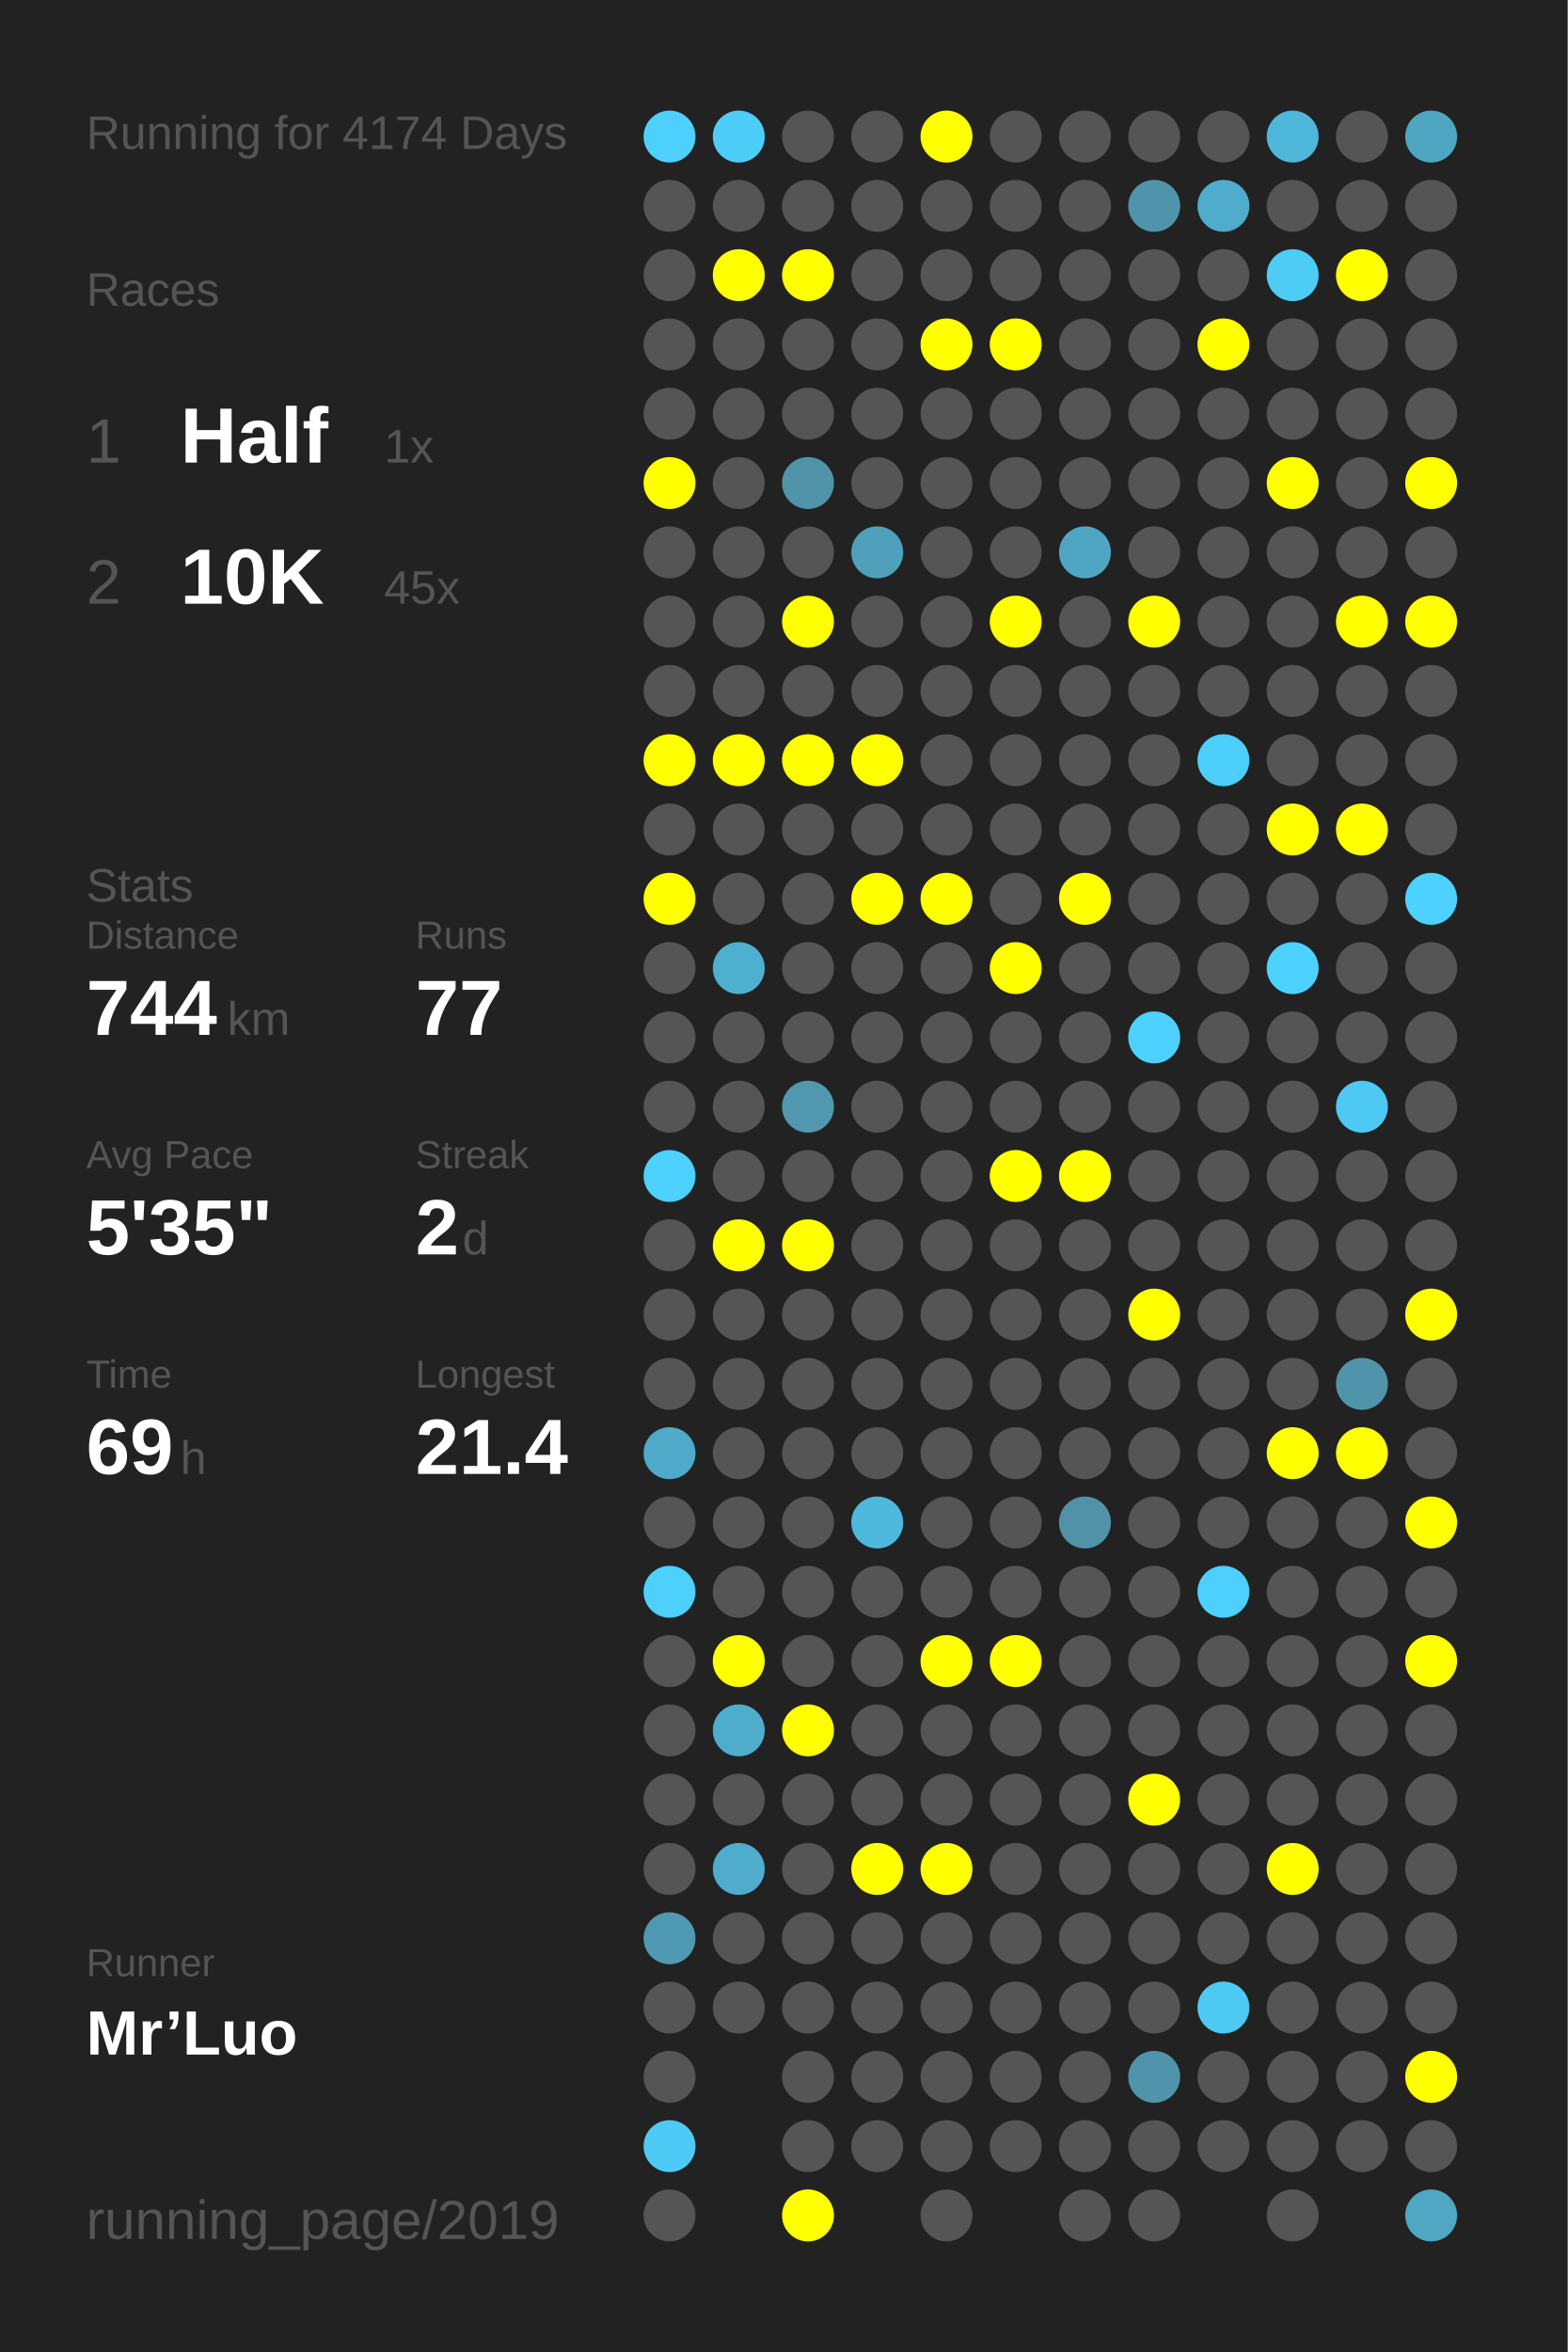
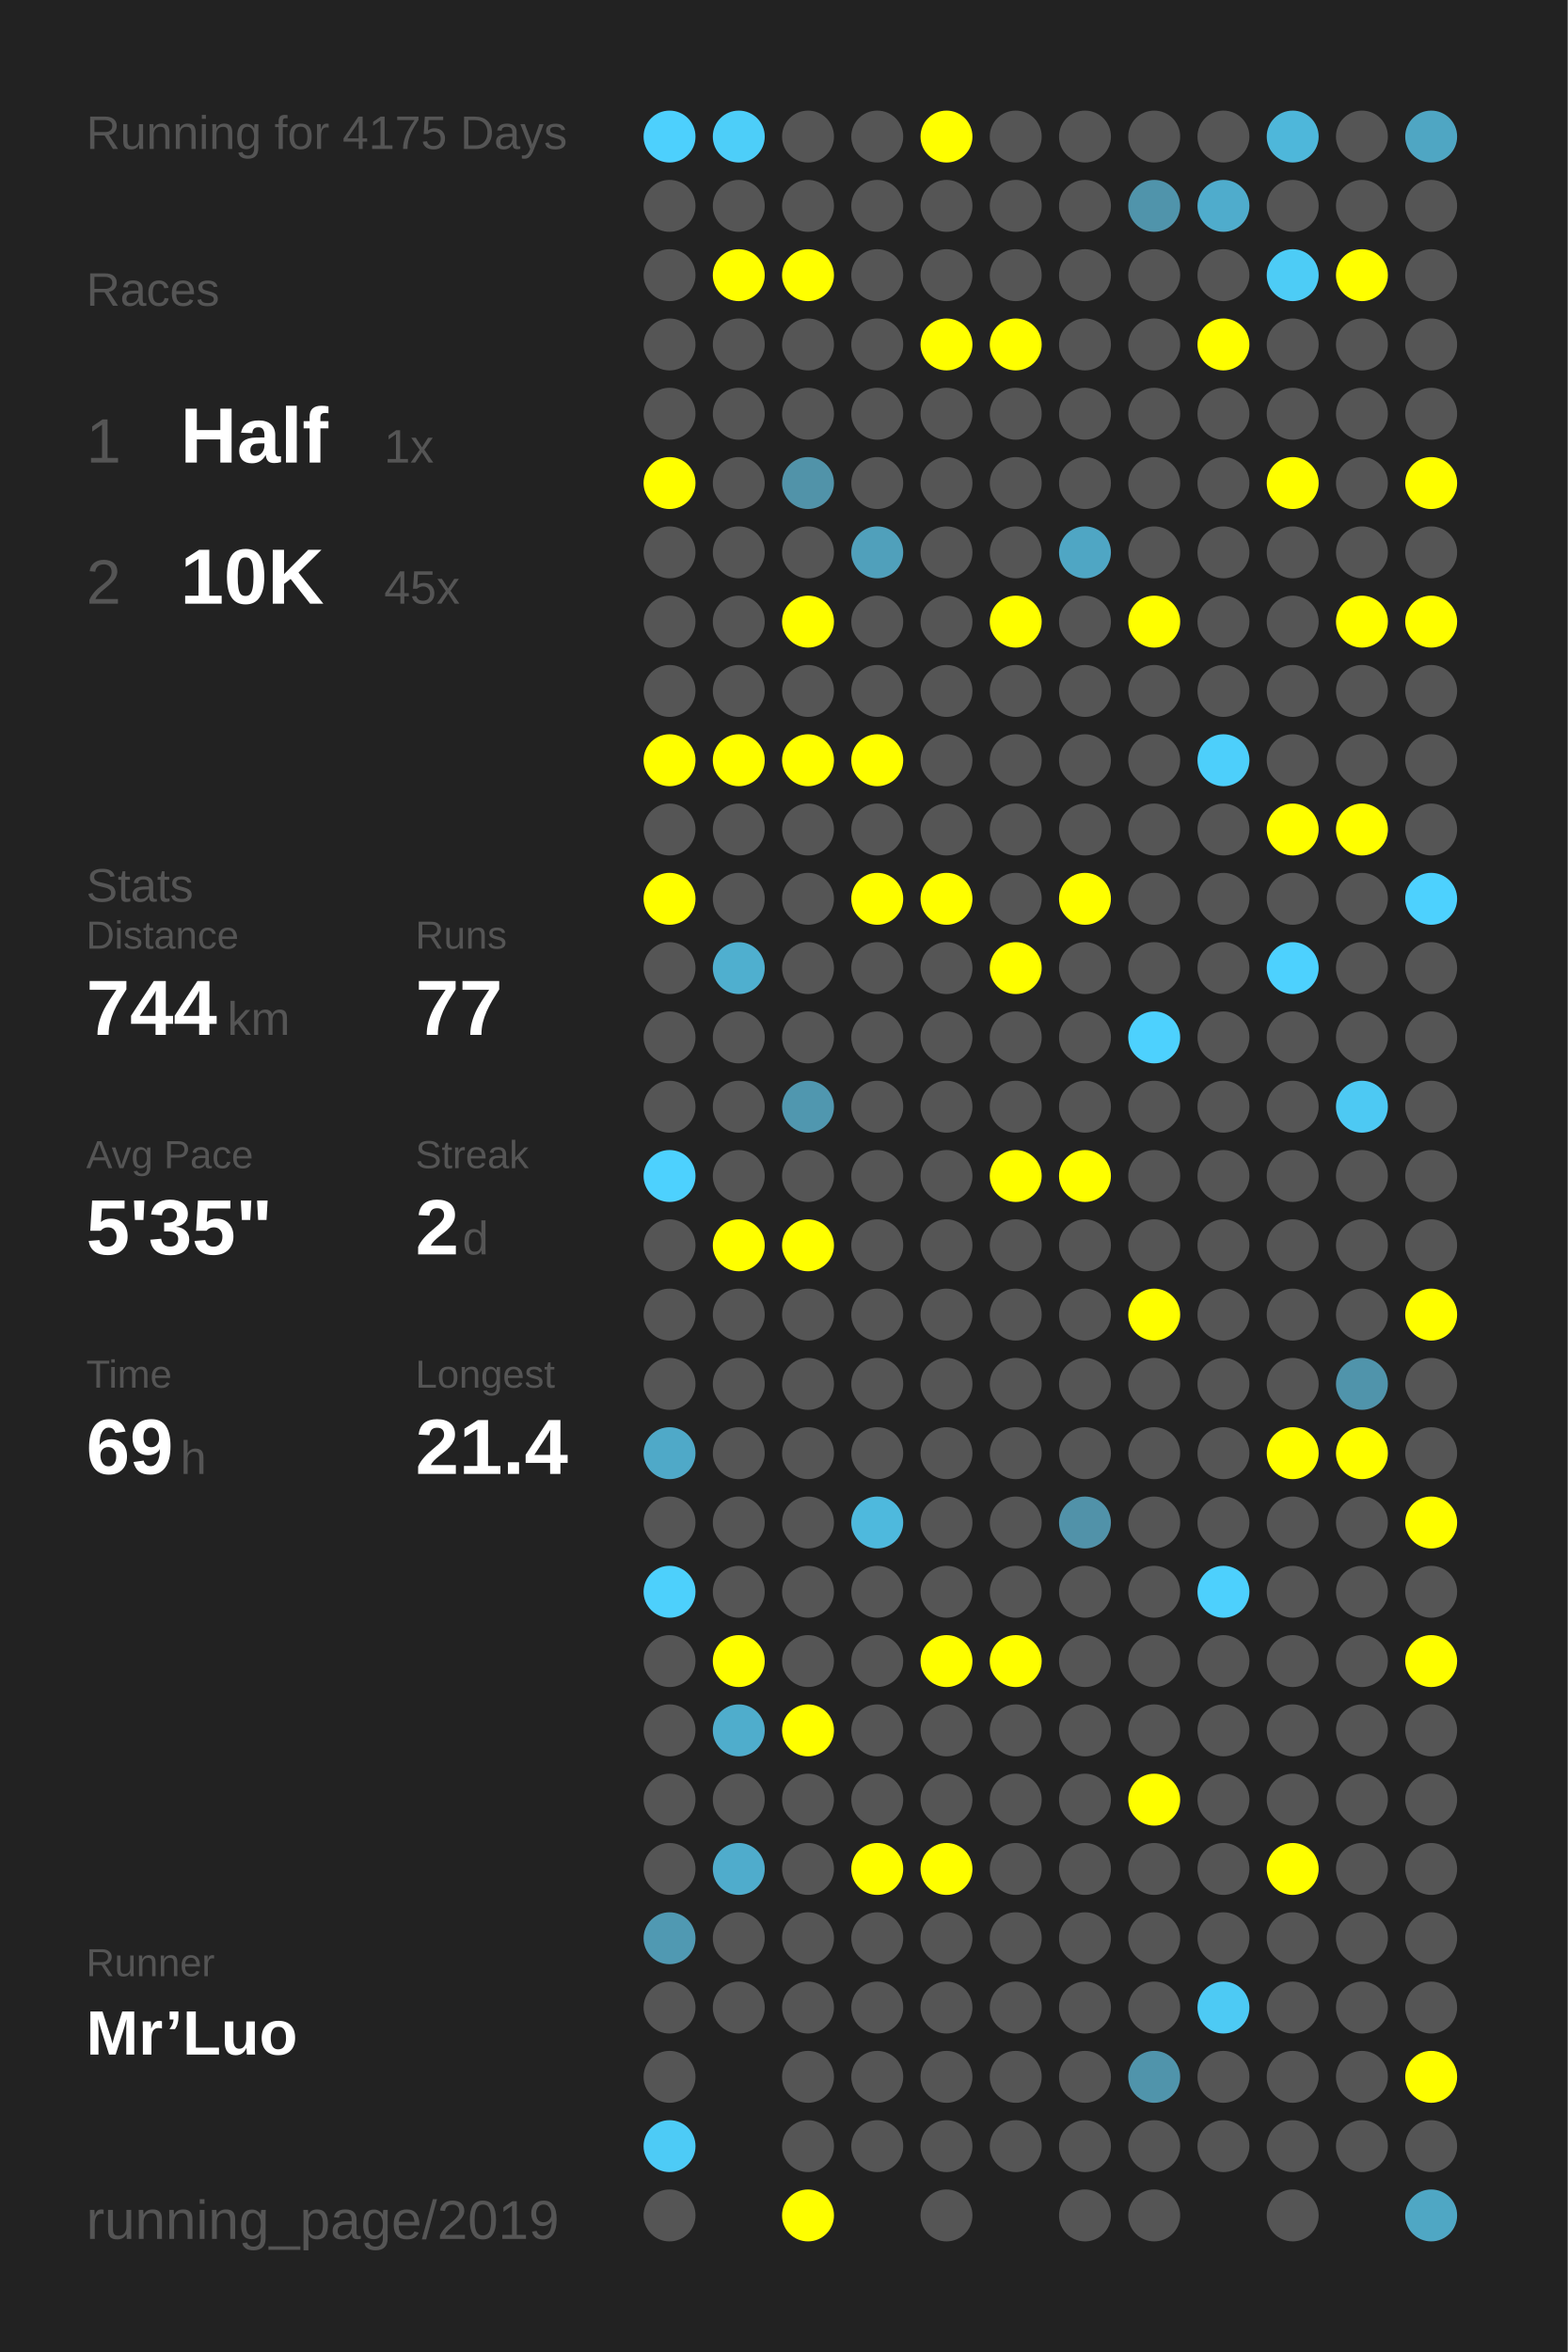
<svg xmlns="http://www.w3.org/2000/svg" baseProfile="full" height="300mm" version="1.1" viewBox="0,0,200,300" width="200mm">
  <defs />
  <rect fill="#222222" height="300" width="200" x="0" y="0" />
-   <text fill="#555555" style="font-size:6px; font-family:Arial;" x="11" y="19">Running for 4174 Days</text>
+   <text fill="#555555" style="font-size:6px; font-family:Arial;" x="11" y="19">Running for 4175 Days</text>
  <text fill="#555555" style="font-size:6px; font-family:Arial;" x="11" y="39">Races</text>
  <text fill="#555555" style="font-size:8px; font-family:Arial;" x="11" y="59">1</text>
  <text fill="#FFFFFF" style="font-size:10px; font-family:Arial; font-weight:bold;" x="23" y="59">Half</text>
  <text fill="#555555" style="font-size:6px; font-family:Arial;" x="49" y="59">1x</text>
  <text fill="#555555" style="font-size:8px; font-family:Arial;" x="11" y="77">2</text>
  <text fill="#FFFFFF" style="font-size:10px; font-family:Arial; font-weight:bold;" x="23" y="77">10K</text>
  <text fill="#555555" style="font-size:6px; font-family:Arial;" x="49" y="77">45x</text>
  <text fill="#555555" style="font-size:6px; font-family:Arial;" x="11" y="115">Stats</text>
  <text fill="#555555" style="font-size:5px; font-family:Arial;" x="11" y="121">Distance</text>
  <text fill="#FFFFFF" style="font-size:10px; font-family:Arial; font-weight:bold;" x="11" y="132">744</text>
  <text fill="#555555" style="font-size:6px; font-family:Arial;" x="29" y="132">km</text>
  <text fill="#555555" style="font-size:5px; font-family:Arial;" x="53" y="121">Runs</text>
  <text fill="#FFFFFF" style="font-size:10px; font-family:Arial; font-weight:bold;" x="53" y="132">77</text>
  <text fill="#555555" style="font-size:5px; font-family:Arial;" x="11" y="149">Avg Pace</text>
  <text fill="#FFFFFF" style="font-size:10px; font-family:Arial; font-weight:bold;" x="11" y="160">5'35"</text>
  <text fill="#555555" style="font-size:5px; font-family:Arial;" x="53" y="149">Streak</text>
  <text fill="#FFFFFF" style="font-size:10px; font-family:Arial; font-weight:bold;" x="53" y="160">2</text>
  <text fill="#555555" style="font-size:6px; font-family:Arial;" x="59" y="160">d</text>
  <text fill="#555555" style="font-size:5px; font-family:Arial;" x="11" y="177">Time</text>
  <text fill="#FFFFFF" style="font-size:10px; font-family:Arial; font-weight:bold;" x="11" y="188">69</text>
  <text fill="#555555" style="font-size:6px; font-family:Arial;" x="23" y="188">h</text>
  <text fill="#555555" style="font-size:5px; font-family:Arial;" x="53" y="177">Longest</text>
  <text fill="#FFFFFF" style="font-size:10px; font-family:Arial; font-weight:bold;" x="53" y="188">21.4</text>
  <text fill="#555555" style="font-size:5px; font-family:Arial;" x="11" y="252.065">Runner</text>
  <text fill="#FFFFFF" style="font-size:8px; font-family:Arial; font-weight:bold;" x="11" y="262.065">Mr’Luo</text>
  <text fill="#555555" style="font-size:7px; font-family:Arial;" x="11" y="285.581">running_page/2019</text>
  <circle cx="85.417" cy="17.419" fill="#4dd0fd" r="3.312" />
  <circle cx="85.417" cy="26.258" fill="#555555" r="3.312" />
  <circle cx="85.417" cy="35.097" fill="#555555" r="3.312" />
  <circle cx="85.417" cy="43.935" fill="#555555" r="3.312" />
  <circle cx="85.417" cy="52.774" fill="#555555" r="3.312" />
  <circle cx="85.417" cy="61.613" fill="#FFFF00" r="3.312" />
  <circle cx="85.417" cy="70.452" fill="#555555" r="3.312" />
  <circle cx="85.417" cy="79.29" fill="#555555" r="3.312" />
  <circle cx="85.417" cy="88.129" fill="#555555" r="3.312" />
  <circle cx="85.417" cy="96.968" fill="#FFFF00" r="3.312" />
  <circle cx="85.417" cy="105.806" fill="#555555" r="3.312" />
  <circle cx="85.417" cy="114.645" fill="#FFFF00" r="3.312" />
  <circle cx="85.417" cy="123.484" fill="#555555" r="3.312" />
  <circle cx="85.417" cy="132.323" fill="#555555" r="3.312" />
  <circle cx="85.417" cy="141.161" fill="#555555" r="3.312" />
  <circle cx="85.417" cy="150" fill="#4dd1fe" r="3.312" />
  <circle cx="85.417" cy="158.839" fill="#555555" r="3.312" />
  <circle cx="85.417" cy="167.677" fill="#555555" r="3.312" />
  <circle cx="85.417" cy="176.516" fill="#555555" r="3.312" />
  <circle cx="85.417" cy="185.355" fill="#4fa9c8" r="3.312" />
  <circle cx="85.417" cy="194.194" fill="#555555" r="3.312" />
  <circle cx="85.417" cy="203.032" fill="#4dd0fc" r="3.312" />
  <circle cx="85.417" cy="211.871" fill="#555555" r="3.312" />
  <circle cx="85.417" cy="220.71" fill="#555555" r="3.312" />
  <circle cx="85.417" cy="229.548" fill="#555555" r="3.312" />
  <circle cx="85.417" cy="238.387" fill="#555555" r="3.312" />
  <circle cx="85.417" cy="247.226" fill="#5099b2" r="3.312" />
  <circle cx="85.417" cy="256.065" fill="#555555" r="3.312" />
  <circle cx="85.417" cy="264.903" fill="#555555" r="3.312" />
  <circle cx="85.417" cy="273.742" fill="#4dcbf6" r="3.312" />
  <circle cx="85.417" cy="282.581" fill="#555555" r="3.312" />
  <circle cx="94.25" cy="17.419" fill="#4dcef9" r="3.312" />
  <circle cx="94.25" cy="26.258" fill="#555555" r="3.312" />
  <circle cx="94.25" cy="35.097" fill="#FFFF00" r="3.312" />
  <circle cx="94.25" cy="43.935" fill="#555555" r="3.312" />
  <circle cx="94.25" cy="52.774" fill="#555555" r="3.312" />
  <circle cx="94.25" cy="61.613" fill="#555555" r="3.312" />
  <circle cx="94.25" cy="70.452" fill="#555555" r="3.312" />
  <circle cx="94.25" cy="79.29" fill="#555555" r="3.312" />
  <circle cx="94.25" cy="88.129" fill="#555555" r="3.312" />
  <circle cx="94.25" cy="96.968" fill="#FFFF00" r="3.312" />
  <circle cx="94.25" cy="105.806" fill="#555555" r="3.312" />
  <circle cx="94.25" cy="114.645" fill="#555555" r="3.312" />
  <circle cx="94.25" cy="123.484" fill="#4fafcf" r="3.312" />
  <circle cx="94.25" cy="132.323" fill="#555555" r="3.312" />
  <circle cx="94.25" cy="141.161" fill="#555555" r="3.312" />
  <circle cx="94.25" cy="150" fill="#555555" r="3.312" />
  <circle cx="94.25" cy="158.839" fill="#FFFF00" r="3.312" />
  <circle cx="94.25" cy="167.677" fill="#555555" r="3.312" />
  <circle cx="94.25" cy="176.516" fill="#555555" r="3.312" />
  <circle cx="94.25" cy="185.355" fill="#555555" r="3.312" />
  <circle cx="94.25" cy="194.194" fill="#555555" r="3.312" />
  <circle cx="94.25" cy="203.032" fill="#555555" r="3.312" />
  <circle cx="94.25" cy="211.871" fill="#FFFF00" r="3.312" />
  <circle cx="94.25" cy="220.71" fill="#4fadcc" r="3.312" />
  <circle cx="94.25" cy="229.548" fill="#555555" r="3.312" />
  <circle cx="94.25" cy="238.387" fill="#4faccc" r="3.312" />
  <circle cx="94.25" cy="247.226" fill="#555555" r="3.312" />
  <circle cx="94.25" cy="256.065" fill="#555555" r="3.312" />
  <circle cx="103.083" cy="17.419" fill="#555555" r="3.312" />
  <circle cx="103.083" cy="26.258" fill="#555555" r="3.312" />
  <circle cx="103.083" cy="35.097" fill="#FFFF00" r="3.312" />
  <circle cx="103.083" cy="43.935" fill="#555555" r="3.312" />
  <circle cx="103.083" cy="52.774" fill="#555555" r="3.312" />
  <circle cx="103.083" cy="61.613" fill="#5193a9" r="3.312" />
  <circle cx="103.083" cy="70.452" fill="#555555" r="3.312" />
  <circle cx="103.083" cy="79.29" fill="#FFFF00" r="3.312" />
  <circle cx="103.083" cy="88.129" fill="#555555" r="3.312" />
  <circle cx="103.083" cy="96.968" fill="#FFFF00" r="3.312" />
  <circle cx="103.083" cy="105.806" fill="#555555" r="3.312" />
  <circle cx="103.083" cy="114.645" fill="#555555" r="3.312" />
  <circle cx="103.083" cy="123.484" fill="#555555" r="3.312" />
  <circle cx="103.083" cy="132.323" fill="#555555" r="3.312" />
  <circle cx="103.083" cy="141.161" fill="#5097af" r="3.312" />
  <circle cx="103.083" cy="150" fill="#555555" r="3.312" />
  <circle cx="103.083" cy="158.839" fill="#FFFF00" r="3.312" />
  <circle cx="103.083" cy="167.677" fill="#555555" r="3.312" />
  <circle cx="103.083" cy="176.516" fill="#555555" r="3.312" />
  <circle cx="103.083" cy="185.355" fill="#555555" r="3.312" />
  <circle cx="103.083" cy="194.194" fill="#555555" r="3.312" />
  <circle cx="103.083" cy="203.032" fill="#555555" r="3.312" />
  <circle cx="103.083" cy="211.871" fill="#555555" r="3.312" />
  <circle cx="103.083" cy="220.71" fill="#FFFF00" r="3.312" />
  <circle cx="103.083" cy="229.548" fill="#555555" r="3.312" />
  <circle cx="103.083" cy="238.387" fill="#555555" r="3.312" />
  <circle cx="103.083" cy="247.226" fill="#555555" r="3.312" />
  <circle cx="103.083" cy="256.065" fill="#555555" r="3.312" />
  <circle cx="103.083" cy="264.903" fill="#555555" r="3.312" />
  <circle cx="103.083" cy="273.742" fill="#555555" r="3.312" />
  <circle cx="103.083" cy="282.581" fill="#FFFF00" r="3.312" />
  <circle cx="111.917" cy="17.419" fill="#555555" r="3.312" />
  <circle cx="111.917" cy="26.258" fill="#555555" r="3.312" />
  <circle cx="111.917" cy="35.097" fill="#555555" r="3.312" />
  <circle cx="111.917" cy="43.935" fill="#555555" r="3.312" />
  <circle cx="111.917" cy="52.774" fill="#555555" r="3.312" />
  <circle cx="111.917" cy="61.613" fill="#555555" r="3.312" />
  <circle cx="111.917" cy="70.452" fill="#50a0bb" r="3.312" />
  <circle cx="111.917" cy="79.29" fill="#555555" r="3.312" />
  <circle cx="111.917" cy="88.129" fill="#555555" r="3.312" />
  <circle cx="111.917" cy="96.968" fill="#FFFF00" r="3.312" />
  <circle cx="111.917" cy="105.806" fill="#555555" r="3.312" />
  <circle cx="111.917" cy="114.645" fill="#FFFF00" r="3.312" />
  <circle cx="111.917" cy="123.484" fill="#555555" r="3.312" />
  <circle cx="111.917" cy="132.323" fill="#555555" r="3.312" />
  <circle cx="111.917" cy="141.161" fill="#555555" r="3.312" />
  <circle cx="111.917" cy="150" fill="#555555" r="3.312" />
  <circle cx="111.917" cy="158.839" fill="#555555" r="3.312" />
  <circle cx="111.917" cy="167.677" fill="#555555" r="3.312" />
  <circle cx="111.917" cy="176.516" fill="#555555" r="3.312" />
  <circle cx="111.917" cy="185.355" fill="#555555" r="3.312" />
  <circle cx="111.917" cy="194.194" fill="#4eb9dd" r="3.312" />
  <circle cx="111.917" cy="203.032" fill="#555555" r="3.312" />
  <circle cx="111.917" cy="211.871" fill="#555555" r="3.312" />
  <circle cx="111.917" cy="220.71" fill="#555555" r="3.312" />
  <circle cx="111.917" cy="229.548" fill="#555555" r="3.312" />
  <circle cx="111.917" cy="238.387" fill="#FFFF00" r="3.312" />
  <circle cx="111.917" cy="247.226" fill="#555555" r="3.312" />
  <circle cx="111.917" cy="256.065" fill="#555555" r="3.312" />
  <circle cx="111.917" cy="264.903" fill="#555555" r="3.312" />
  <circle cx="111.917" cy="273.742" fill="#555555" r="3.312" />
  <circle cx="120.75" cy="17.419" fill="#FFFF00" r="3.312" />
  <circle cx="120.75" cy="26.258" fill="#555555" r="3.312" />
  <circle cx="120.75" cy="35.097" fill="#555555" r="3.312" />
  <circle cx="120.75" cy="43.935" fill="#FFFF00" r="3.312" />
  <circle cx="120.75" cy="52.774" fill="#555555" r="3.312" />
  <circle cx="120.75" cy="61.613" fill="#555555" r="3.312" />
  <circle cx="120.75" cy="70.452" fill="#555555" r="3.312" />
  <circle cx="120.75" cy="79.29" fill="#555555" r="3.312" />
  <circle cx="120.75" cy="88.129" fill="#555555" r="3.312" />
  <circle cx="120.75" cy="96.968" fill="#555555" r="3.312" />
  <circle cx="120.75" cy="105.806" fill="#555555" r="3.312" />
  <circle cx="120.75" cy="114.645" fill="#FFFF00" r="3.312" />
  <circle cx="120.75" cy="123.484" fill="#555555" r="3.312" />
  <circle cx="120.75" cy="132.323" fill="#555555" r="3.312" />
  <circle cx="120.75" cy="141.161" fill="#555555" r="3.312" />
  <circle cx="120.75" cy="150" fill="#555555" r="3.312" />
  <circle cx="120.75" cy="158.839" fill="#555555" r="3.312" />
  <circle cx="120.75" cy="167.677" fill="#555555" r="3.312" />
  <circle cx="120.75" cy="176.516" fill="#555555" r="3.312" />
  <circle cx="120.75" cy="185.355" fill="#555555" r="3.312" />
  <circle cx="120.75" cy="194.194" fill="#555555" r="3.312" />
  <circle cx="120.75" cy="203.032" fill="#555555" r="3.312" />
  <circle cx="120.75" cy="211.871" fill="#FFFF00" r="3.312" />
  <circle cx="120.75" cy="220.71" fill="#555555" r="3.312" />
  <circle cx="120.75" cy="229.548" fill="#555555" r="3.312" />
  <circle cx="120.75" cy="238.387" fill="#FFFF00" r="3.312" />
  <circle cx="120.75" cy="247.226" fill="#555555" r="3.312" />
  <circle cx="120.75" cy="256.065" fill="#555555" r="3.312" />
  <circle cx="120.75" cy="264.903" fill="#555555" r="3.312" />
  <circle cx="120.75" cy="273.742" fill="#555555" r="3.312" />
  <circle cx="120.75" cy="282.581" fill="#555555" r="3.312" />
  <circle cx="129.583" cy="17.419" fill="#555555" r="3.312" />
  <circle cx="129.583" cy="26.258" fill="#555555" r="3.312" />
  <circle cx="129.583" cy="35.097" fill="#555555" r="3.312" />
  <circle cx="129.583" cy="43.935" fill="#FFFF00" r="3.312" />
  <circle cx="129.583" cy="52.774" fill="#555555" r="3.312" />
  <circle cx="129.583" cy="61.613" fill="#555555" r="3.312" />
  <circle cx="129.583" cy="70.452" fill="#555555" r="3.312" />
  <circle cx="129.583" cy="79.29" fill="#FFFF00" r="3.312" />
  <circle cx="129.583" cy="88.129" fill="#555555" r="3.312" />
  <circle cx="129.583" cy="96.968" fill="#555555" r="3.312" />
  <circle cx="129.583" cy="105.806" fill="#555555" r="3.312" />
  <circle cx="129.583" cy="114.645" fill="#555555" r="3.312" />
  <circle cx="129.583" cy="123.484" fill="#FFFF00" r="3.312" />
  <circle cx="129.583" cy="132.323" fill="#555555" r="3.312" />
  <circle cx="129.583" cy="141.161" fill="#555555" r="3.312" />
  <circle cx="129.583" cy="150" fill="#FFFF00" r="3.312" />
  <circle cx="129.583" cy="158.839" fill="#555555" r="3.312" />
  <circle cx="129.583" cy="167.677" fill="#555555" r="3.312" />
  <circle cx="129.583" cy="176.516" fill="#555555" r="3.312" />
  <circle cx="129.583" cy="185.355" fill="#555555" r="3.312" />
  <circle cx="129.583" cy="194.194" fill="#555555" r="3.312" />
  <circle cx="129.583" cy="203.032" fill="#555555" r="3.312" />
  <circle cx="129.583" cy="211.871" fill="#FFFF00" r="3.312" />
  <circle cx="129.583" cy="220.71" fill="#555555" r="3.312" />
  <circle cx="129.583" cy="229.548" fill="#555555" r="3.312" />
  <circle cx="129.583" cy="238.387" fill="#555555" r="3.312" />
  <circle cx="129.583" cy="247.226" fill="#555555" r="3.312" />
  <circle cx="129.583" cy="256.065" fill="#555555" r="3.312" />
  <circle cx="129.583" cy="264.903" fill="#555555" r="3.312" />
  <circle cx="129.583" cy="273.742" fill="#555555" r="3.312" />
  <circle cx="138.417" cy="17.419" fill="#555555" r="3.312" />
  <circle cx="138.417" cy="26.258" fill="#555555" r="3.312" />
  <circle cx="138.417" cy="35.097" fill="#555555" r="3.312" />
  <circle cx="138.417" cy="43.935" fill="#555555" r="3.312" />
  <circle cx="138.417" cy="52.774" fill="#555555" r="3.312" />
  <circle cx="138.417" cy="61.613" fill="#555555" r="3.312" />
  <circle cx="138.417" cy="70.452" fill="#4fa6c4" r="3.312" />
  <circle cx="138.417" cy="79.29" fill="#555555" r="3.312" />
  <circle cx="138.417" cy="88.129" fill="#555555" r="3.312" />
  <circle cx="138.417" cy="96.968" fill="#555555" r="3.312" />
  <circle cx="138.417" cy="105.806" fill="#555555" r="3.312" />
  <circle cx="138.417" cy="114.645" fill="#FFFF00" r="3.312" />
  <circle cx="138.417" cy="123.484" fill="#555555" r="3.312" />
  <circle cx="138.417" cy="132.323" fill="#555555" r="3.312" />
  <circle cx="138.417" cy="141.161" fill="#555555" r="3.312" />
  <circle cx="138.417" cy="150" fill="#FFFF00" r="3.312" />
  <circle cx="138.417" cy="158.839" fill="#555555" r="3.312" />
  <circle cx="138.417" cy="167.677" fill="#555555" r="3.312" />
  <circle cx="138.417" cy="176.516" fill="#555555" r="3.312" />
  <circle cx="138.417" cy="185.355" fill="#555555" r="3.312" />
  <circle cx="138.417" cy="194.194" fill="#5192a9" r="3.312" />
  <circle cx="138.417" cy="203.032" fill="#555555" r="3.312" />
  <circle cx="138.417" cy="211.871" fill="#555555" r="3.312" />
  <circle cx="138.417" cy="220.71" fill="#555555" r="3.312" />
  <circle cx="138.417" cy="229.548" fill="#555555" r="3.312" />
  <circle cx="138.417" cy="238.387" fill="#555555" r="3.312" />
  <circle cx="138.417" cy="247.226" fill="#555555" r="3.312" />
  <circle cx="138.417" cy="256.065" fill="#555555" r="3.312" />
  <circle cx="138.417" cy="264.903" fill="#555555" r="3.312" />
  <circle cx="138.417" cy="273.742" fill="#555555" r="3.312" />
  <circle cx="138.417" cy="282.581" fill="#555555" r="3.312" />
  <circle cx="147.25" cy="17.419" fill="#555555" r="3.312" />
  <circle cx="147.25" cy="26.258" fill="#5094ab" r="3.312" />
  <circle cx="147.25" cy="35.097" fill="#555555" r="3.312" />
  <circle cx="147.25" cy="43.935" fill="#555555" r="3.312" />
  <circle cx="147.25" cy="52.774" fill="#555555" r="3.312" />
  <circle cx="147.25" cy="61.613" fill="#555555" r="3.312" />
  <circle cx="147.25" cy="70.452" fill="#555555" r="3.312" />
  <circle cx="147.25" cy="79.29" fill="#FFFF00" r="3.312" />
  <circle cx="147.25" cy="88.129" fill="#555555" r="3.312" />
  <circle cx="147.25" cy="96.968" fill="#555555" r="3.312" />
  <circle cx="147.25" cy="105.806" fill="#555555" r="3.312" />
  <circle cx="147.25" cy="114.645" fill="#555555" r="3.312" />
  <circle cx="147.25" cy="123.484" fill="#555555" r="3.312" />
  <circle cx="147.25" cy="132.323" fill="#4dd1fe" r="3.312" />
  <circle cx="147.25" cy="141.161" fill="#555555" r="3.312" />
  <circle cx="147.25" cy="150" fill="#555555" r="3.312" />
  <circle cx="147.25" cy="158.839" fill="#555555" r="3.312" />
  <circle cx="147.25" cy="167.677" fill="#FFFF00" r="3.312" />
  <circle cx="147.25" cy="176.516" fill="#555555" r="3.312" />
  <circle cx="147.25" cy="185.355" fill="#555555" r="3.312" />
  <circle cx="147.25" cy="194.194" fill="#555555" r="3.312" />
  <circle cx="147.25" cy="203.032" fill="#555555" r="3.312" />
  <circle cx="147.25" cy="211.871" fill="#555555" r="3.312" />
  <circle cx="147.25" cy="220.71" fill="#555555" r="3.312" />
  <circle cx="147.25" cy="229.548" fill="#FFFF00" r="3.312" />
  <circle cx="147.25" cy="238.387" fill="#555555" r="3.312" />
  <circle cx="147.25" cy="247.226" fill="#555555" r="3.312" />
  <circle cx="147.25" cy="256.065" fill="#555555" r="3.312" />
  <circle cx="147.25" cy="264.903" fill="#5094ab" r="3.312" />
  <circle cx="147.25" cy="273.742" fill="#555555" r="3.312" />
  <circle cx="147.25" cy="282.581" fill="#555555" r="3.312" />
  <circle cx="156.083" cy="17.419" fill="#555555" r="3.312" />
  <circle cx="156.083" cy="26.258" fill="#4faccc" r="3.312" />
  <circle cx="156.083" cy="35.097" fill="#555555" r="3.312" />
  <circle cx="156.083" cy="43.935" fill="#FFFF00" r="3.312" />
  <circle cx="156.083" cy="52.774" fill="#555555" r="3.312" />
  <circle cx="156.083" cy="61.613" fill="#555555" r="3.312" />
  <circle cx="156.083" cy="70.452" fill="#555555" r="3.312" />
  <circle cx="156.083" cy="79.29" fill="#555555" r="3.312" />
  <circle cx="156.083" cy="88.129" fill="#555555" r="3.312" />
  <circle cx="156.083" cy="96.968" fill="#4dcffb" r="3.312" />
  <circle cx="156.083" cy="105.806" fill="#555555" r="3.312" />
  <circle cx="156.083" cy="114.645" fill="#555555" r="3.312" />
  <circle cx="156.083" cy="123.484" fill="#555555" r="3.312" />
  <circle cx="156.083" cy="132.323" fill="#555555" r="3.312" />
  <circle cx="156.083" cy="141.161" fill="#555555" r="3.312" />
  <circle cx="156.083" cy="150" fill="#555555" r="3.312" />
  <circle cx="156.083" cy="158.839" fill="#555555" r="3.312" />
  <circle cx="156.083" cy="167.677" fill="#555555" r="3.312" />
  <circle cx="156.083" cy="176.516" fill="#555555" r="3.312" />
  <circle cx="156.083" cy="185.355" fill="#555555" r="3.312" />
  <circle cx="156.083" cy="194.194" fill="#555555" r="3.312" />
  <circle cx="156.083" cy="203.032" fill="#4dd0fd" r="3.312" />
  <circle cx="156.083" cy="211.871" fill="#555555" r="3.312" />
  <circle cx="156.083" cy="220.71" fill="#555555" r="3.312" />
  <circle cx="156.083" cy="229.548" fill="#555555" r="3.312" />
  <circle cx="156.083" cy="238.387" fill="#555555" r="3.312" />
  <circle cx="156.083" cy="247.226" fill="#555555" r="3.312" />
  <circle cx="156.083" cy="256.065" fill="#4dcaf4" r="3.312" />
  <circle cx="156.083" cy="264.903" fill="#555555" r="3.312" />
  <circle cx="156.083" cy="273.742" fill="#555555" r="3.312" />
  <circle cx="164.917" cy="17.419" fill="#4eb7da" r="3.312" />
  <circle cx="164.917" cy="26.258" fill="#555555" r="3.312" />
  <circle cx="164.917" cy="35.097" fill="#4dccf6" r="3.312" />
  <circle cx="164.917" cy="43.935" fill="#555555" r="3.312" />
  <circle cx="164.917" cy="52.774" fill="#555555" r="3.312" />
  <circle cx="164.917" cy="61.613" fill="#FFFF00" r="3.312" />
  <circle cx="164.917" cy="70.452" fill="#555555" r="3.312" />
  <circle cx="164.917" cy="79.29" fill="#555555" r="3.312" />
  <circle cx="164.917" cy="88.129" fill="#555555" r="3.312" />
  <circle cx="164.917" cy="96.968" fill="#555555" r="3.312" />
  <circle cx="164.917" cy="105.806" fill="#FFFF00" r="3.312" />
  <circle cx="164.917" cy="114.645" fill="#555555" r="3.312" />
  <circle cx="164.917" cy="123.484" fill="#4dd1fe" r="3.312" />
  <circle cx="164.917" cy="132.323" fill="#555555" r="3.312" />
  <circle cx="164.917" cy="141.161" fill="#555555" r="3.312" />
  <circle cx="164.917" cy="150" fill="#555555" r="3.312" />
  <circle cx="164.917" cy="158.839" fill="#555555" r="3.312" />
  <circle cx="164.917" cy="167.677" fill="#555555" r="3.312" />
  <circle cx="164.917" cy="176.516" fill="#555555" r="3.312" />
  <circle cx="164.917" cy="185.355" fill="#FFFF00" r="3.312" />
  <circle cx="164.917" cy="194.194" fill="#555555" r="3.312" />
  <circle cx="164.917" cy="203.032" fill="#555555" r="3.312" />
  <circle cx="164.917" cy="211.871" fill="#555555" r="3.312" />
  <circle cx="164.917" cy="220.71" fill="#555555" r="3.312" />
  <circle cx="164.917" cy="229.548" fill="#555555" r="3.312" />
  <circle cx="164.917" cy="238.387" fill="#FFFF00" r="3.312" />
  <circle cx="164.917" cy="247.226" fill="#555555" r="3.312" />
  <circle cx="164.917" cy="256.065" fill="#555555" r="3.312" />
  <circle cx="164.917" cy="264.903" fill="#555555" r="3.312" />
  <circle cx="164.917" cy="273.742" fill="#555555" r="3.312" />
  <circle cx="164.917" cy="282.581" fill="#555555" r="3.312" />
  <circle cx="173.75" cy="17.419" fill="#555555" r="3.312" />
  <circle cx="173.75" cy="26.258" fill="#555555" r="3.312" />
  <circle cx="173.75" cy="35.097" fill="#FFFF00" r="3.312" />
  <circle cx="173.75" cy="43.935" fill="#555555" r="3.312" />
  <circle cx="173.75" cy="52.774" fill="#555555" r="3.312" />
  <circle cx="173.75" cy="61.613" fill="#555555" r="3.312" />
  <circle cx="173.75" cy="70.452" fill="#555555" r="3.312" />
  <circle cx="173.75" cy="79.29" fill="#FFFF00" r="3.312" />
  <circle cx="173.75" cy="88.129" fill="#555555" r="3.312" />
  <circle cx="173.75" cy="96.968" fill="#555555" r="3.312" />
  <circle cx="173.75" cy="105.806" fill="#FFFF00" r="3.312" />
  <circle cx="173.75" cy="114.645" fill="#555555" r="3.312" />
  <circle cx="173.75" cy="123.484" fill="#555555" r="3.312" />
  <circle cx="173.75" cy="132.323" fill="#555555" r="3.312" />
  <circle cx="173.75" cy="141.161" fill="#4dc9f3" r="3.312" />
  <circle cx="173.75" cy="150" fill="#555555" r="3.312" />
  <circle cx="173.75" cy="158.839" fill="#555555" r="3.312" />
  <circle cx="173.75" cy="167.677" fill="#555555" r="3.312" />
  <circle cx="173.75" cy="176.516" fill="#5094ab" r="3.312" />
  <circle cx="173.75" cy="185.355" fill="#FFFF00" r="3.312" />
  <circle cx="173.75" cy="194.194" fill="#555555" r="3.312" />
  <circle cx="173.75" cy="203.032" fill="#555555" r="3.312" />
  <circle cx="173.75" cy="211.871" fill="#555555" r="3.312" />
  <circle cx="173.75" cy="220.71" fill="#555555" r="3.312" />
  <circle cx="173.75" cy="229.548" fill="#555555" r="3.312" />
  <circle cx="173.75" cy="238.387" fill="#555555" r="3.312" />
  <circle cx="173.75" cy="247.226" fill="#555555" r="3.312" />
  <circle cx="173.75" cy="256.065" fill="#555555" r="3.312" />
  <circle cx="173.75" cy="264.903" fill="#555555" r="3.312" />
  <circle cx="173.75" cy="273.742" fill="#555555" r="3.312" />
  <circle cx="182.583" cy="17.419" fill="#4fa6c3" r="3.312" />
  <circle cx="182.583" cy="26.258" fill="#555555" r="3.312" />
  <circle cx="182.583" cy="35.097" fill="#555555" r="3.312" />
  <circle cx="182.583" cy="43.935" fill="#555555" r="3.312" />
  <circle cx="182.583" cy="52.774" fill="#555555" r="3.312" />
  <circle cx="182.583" cy="61.613" fill="#FFFF00" r="3.312" />
  <circle cx="182.583" cy="70.452" fill="#555555" r="3.312" />
  <circle cx="182.583" cy="79.29" fill="#FFFF00" r="3.312" />
  <circle cx="182.583" cy="88.129" fill="#555555" r="3.312" />
  <circle cx="182.583" cy="96.968" fill="#555555" r="3.312" />
  <circle cx="182.583" cy="105.806" fill="#555555" r="3.312" />
  <circle cx="182.583" cy="114.645" fill="#4dd1fe" r="3.312" />
  <circle cx="182.583" cy="123.484" fill="#555555" r="3.312" />
  <circle cx="182.583" cy="132.323" fill="#555555" r="3.312" />
  <circle cx="182.583" cy="141.161" fill="#555555" r="3.312" />
  <circle cx="182.583" cy="150" fill="#555555" r="3.312" />
  <circle cx="182.583" cy="158.839" fill="#555555" r="3.312" />
  <circle cx="182.583" cy="167.677" fill="#FFFF00" r="3.312" />
  <circle cx="182.583" cy="176.516" fill="#555555" r="3.312" />
  <circle cx="182.583" cy="185.355" fill="#555555" r="3.312" />
  <circle cx="182.583" cy="194.194" fill="#FFFF00" r="3.312" />
  <circle cx="182.583" cy="203.032" fill="#555555" r="3.312" />
  <circle cx="182.583" cy="211.871" fill="#FFFF00" r="3.312" />
  <circle cx="182.583" cy="220.71" fill="#555555" r="3.312" />
  <circle cx="182.583" cy="229.548" fill="#555555" r="3.312" />
  <circle cx="182.583" cy="238.387" fill="#555555" r="3.312" />
  <circle cx="182.583" cy="247.226" fill="#555555" r="3.312" />
  <circle cx="182.583" cy="256.065" fill="#555555" r="3.312" />
  <circle cx="182.583" cy="264.903" fill="#FFFF00" r="3.312" />
  <circle cx="182.583" cy="273.742" fill="#555555" r="3.312" />
  <circle cx="182.583" cy="282.581" fill="#4fa7c4" r="3.312" />
</svg>
